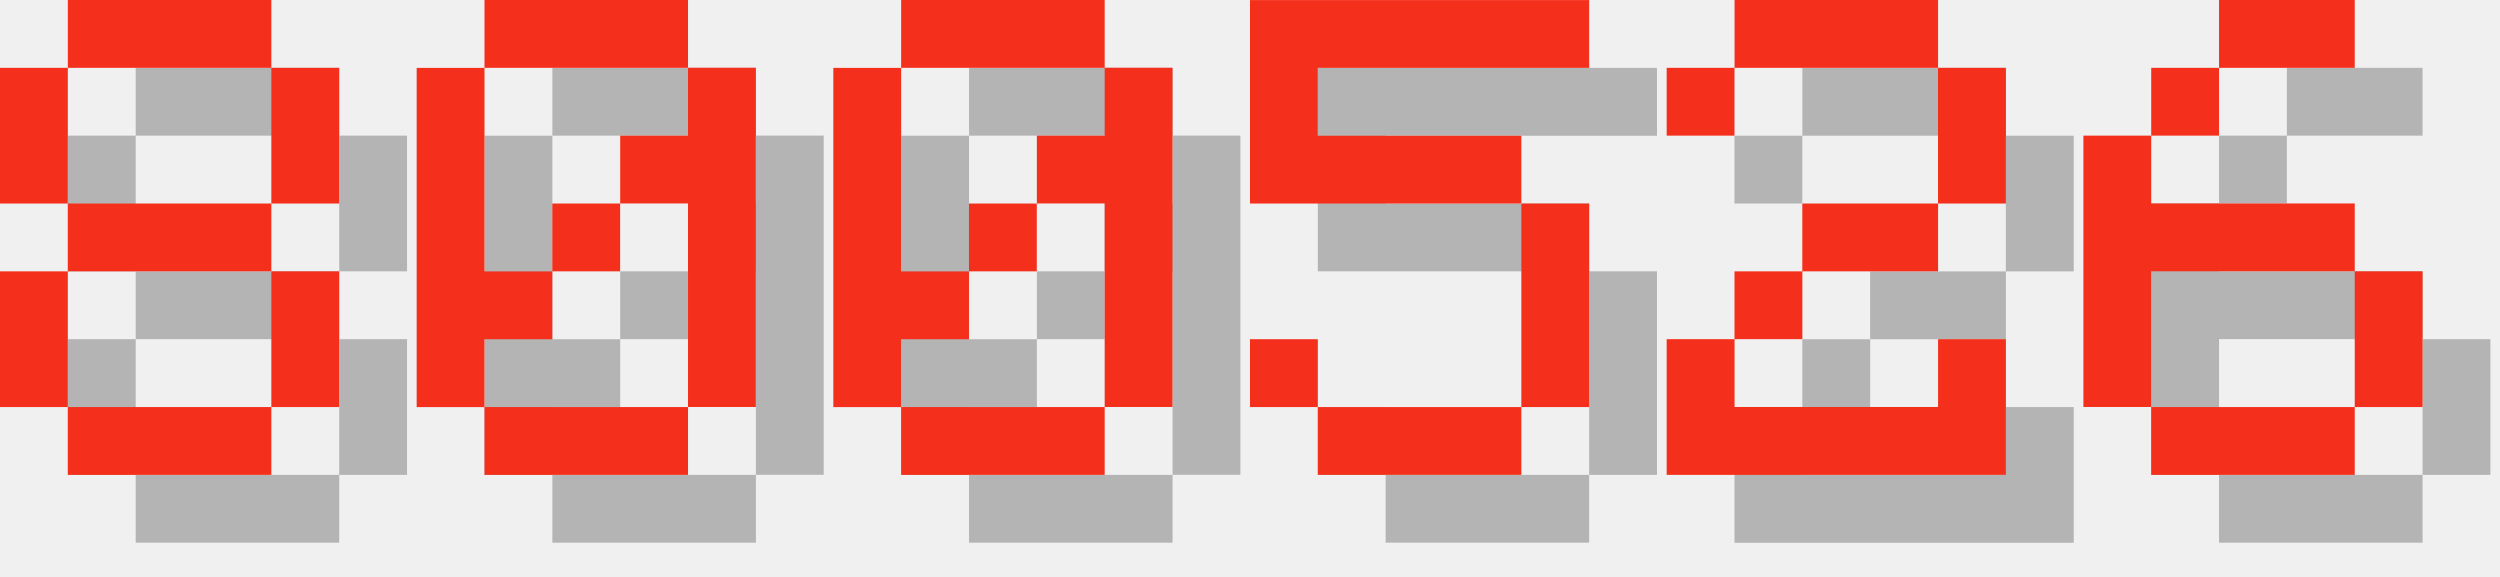
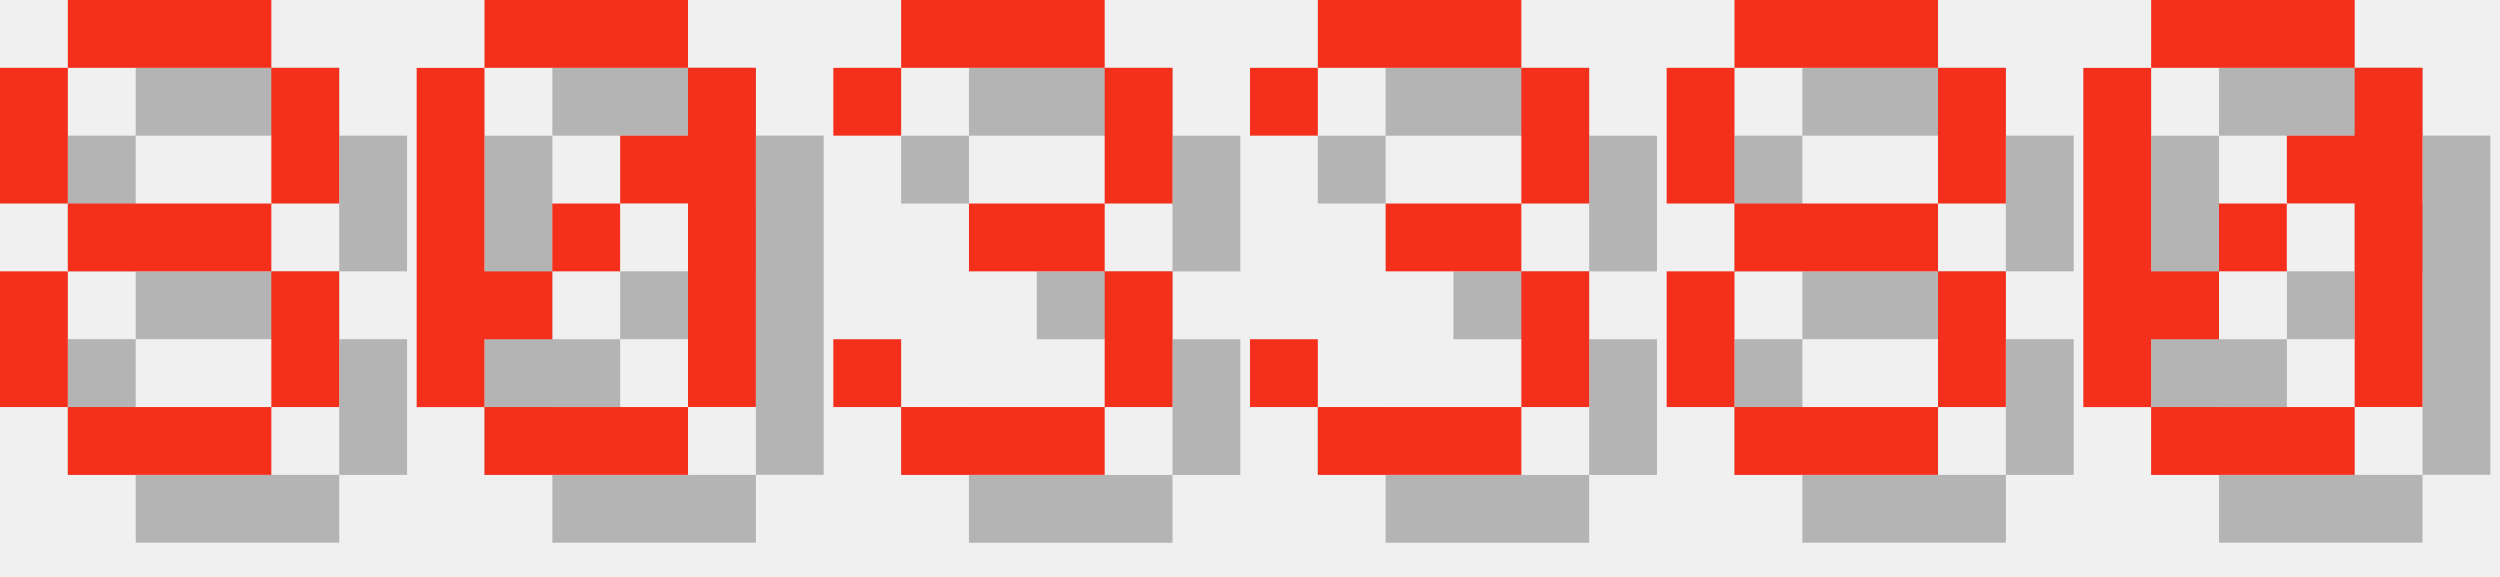
<svg xmlns="http://www.w3.org/2000/svg" version="1.1" width="156.0" height="36">
  <style>
        .text-foreground {
            fill: #F4301C;
        }
        .text-shadow {
            fill: #000000;
            fill-opacity: 0.25;
        }
    </style>
  <g class="digit" id="digit_8" transform="translate(0.0, 0), scale(4)">
    <path id="digit_8_shadow" class="text-shadow" d="m2.117 1.058v1.058h3.175v-1.058h-3.175zm3.175 1.058v2.117h1.058v-2.117h-1.058zm0 2.117h-3.175v1.058h3.175v-1.058zm0 1.058v2.117h1.058v-2.117h-1.058zm0 2.117h-3.175v1.058h3.175v-1.058zm-3.175 0v-2.117h-1.058v2.117h1.058zm0-3.175v-2.117h-1.058v2.117h1.058z" fill-opacity=".5" style="paint-order:stroke fill markers" />
    <path id="digit_8_fg" class="text-foreground" d="m1.058 0v1.058h3.175v-1.058h-3.175zm3.175 1.058v2.117h1.058v-2.117h-1.058zm0 2.117h-3.175v1.058h3.175v-1.058zm0 1.058v2.117h1.058v-2.117h-1.058zm0 2.117h-3.175v1.058h3.175v-1.058zm-3.175 0v-2.117h-1.058v2.117h1.058zm0-3.175v-2.117h-1.058v2.117h1.058z" fill="#fff" style="paint-order:stroke fill markers" />
  </g>
  <g class="digit" id="digit_0" transform="translate(26.0, 0), scale(4)">
    <path id="digit_0_shadow" class="text-shadow" d="m2.117 1.058v1.058h3.175v-1.058h-3.175zm3.175 1.058v1.058h-1.058v1.058h1.058v3.175h1.058v-5.292h-1.058zm0 5.292h-3.175v1.058h3.175v-1.058zm-3.175 0v-1.058h1.058v-1.058h-1.058v-3.175h-1.058v5.292h1.058zm1.058-2.117h1.058v-1.058h-1.058v1.058z" fill-opacity=".5" style="paint-order:stroke fill markers" />
    <path id="digit_0_fg" class="text-foreground" d="m1.058 0v1.058h3.175v-1.058h-3.175zm3.175 1.058v1.058h-1.058v1.058h1.058v3.175h1.058v-5.292h-1.058zm0 5.292h-3.175v1.058h3.175v-1.058zm-3.175 0v-1.058h1.058v-1.058h-1.058v-3.175h-1.058v5.292h1.058zm1.058-2.117h1.058v-1.058h-1.058v1.058z" fill="#fff" style="paint-order:stroke fill markers" />
  </g>
-   <g class="digit" id="digit_0" transform="translate(52.0, 0), scale(4)">
+   <g class="digit" id="digit_3" transform="translate(52.0, 0), scale(4)">
+     <path id="digit_3_shadow" class="text-shadow" d="m1.058 2.117v1.058h1.058v-1.058h3.175v2.117h-2.117v1.058h2.117v2.117h-3.175v-1.058h-1.058v1.058h1.058v1.058h3.175v-1.058h1.058v-2.117h-1.058v-1.058h1.058v-2.117h-1.058v-1.058h-3.175v1.058h-1.058z" fill-opacity=".5" style="paint-order:stroke fill markers" />
+     <path id="digit_3_fg" class="text-foreground" d="m0 1.058v1.058h1.058v-1.058h3.175v2.117h-2.117v1.058h2.117v2.117h-3.175v-1.058h-1.058v1.058h1.058v1.058h3.175v-1.058h1.058v-2.117h-1.058v-1.058h1.058v-2.117h-1.058v-1.058h-3.175v1.058h-1.058z" fill="#fff" style="paint-order:stroke fill markers" />
+   </g>
+   <g class="digit" id="digit_3" transform="translate(78.0, 0), scale(4)">
+     <path id="digit_3_shadow" class="text-shadow" d="m1.058 2.117v1.058h1.058v-1.058h3.175v2.117h-2.117v1.058h2.117v2.117h-3.175v-1.058h-1.058v1.058h1.058v1.058h3.175v-1.058h1.058v-2.117h-1.058v-1.058h1.058v-2.117h-1.058v-1.058h-3.175v1.058h-1.058z" fill-opacity=".5" style="paint-order:stroke fill markers" />
+     <path id="digit_3_fg" class="text-foreground" d="m0 1.058v1.058h1.058v-1.058h3.175v2.117h-2.117v1.058h2.117v2.117h-3.175v-1.058h-1.058v1.058h1.058v1.058h3.175v-1.058h1.058v-2.117h-1.058v-1.058h1.058v-2.117h-1.058v-1.058h-3.175v1.058h-1.058z" fill="#fff" style="paint-order:stroke fill markers" />
+   </g>
+   <g class="digit" id="digit_8" transform="translate(104.0, 0), scale(4)">
+     <path id="digit_8_shadow" class="text-shadow" d="m2.117 1.058v1.058h3.175v-1.058h-3.175zm3.175 1.058v2.117h1.058v-2.117h-1.058zm0 2.117h-3.175v1.058h3.175v-1.058zm0 1.058v2.117h1.058v-2.117h-1.058zm0 2.117h-3.175v1.058h3.175v-1.058zm-3.175 0v-2.117h-1.058v2.117h1.058zm0-3.175v-2.117h-1.058v2.117h1.058z" fill-opacity=".5" style="paint-order:stroke fill markers" />
+     <path id="digit_8_fg" class="text-foreground" d="m1.058 0v1.058h3.175v-1.058h-3.175zm3.175 1.058v2.117h1.058v-2.117h-1.058zm0 2.117h-3.175v1.058h3.175v-1.058zm0 1.058v2.117h1.058v-2.117h-1.058zm0 2.117h-3.175v1.058h3.175v-1.058zm-3.175 0v-2.117h-1.058v2.117h1.058zm0-3.175v-2.117h-1.058v2.117h1.058z" fill="#fff" style="paint-order:stroke fill markers" />
+   </g>
+   <g class="digit" id="digit_0" transform="translate(130.0, 0), scale(4)">
    <path id="digit_0_shadow" class="text-shadow" d="m2.117 1.058v1.058h3.175v-1.058h-3.175zm3.175 1.058v1.058h-1.058v1.058h1.058v3.175h1.058v-5.292h-1.058zm0 5.292h-3.175v1.058h3.175v-1.058zm-3.175 0v-1.058h1.058v-1.058h-1.058v-3.175h-1.058v5.292h1.058zm1.058-2.117h1.058v-1.058h-1.058v1.058z" fill-opacity=".5" style="paint-order:stroke fill markers" />
    <path id="digit_0_fg" class="text-foreground" d="m1.058 0v1.058h3.175v-1.058h-3.175zm3.175 1.058v1.058h-1.058v1.058h1.058v3.175h1.058v-5.292h-1.058zm0 5.292h-3.175v1.058h3.175v-1.058zm-3.175 0v-1.058h1.058v-1.058h-1.058v-3.175h-1.058v5.292h1.058zm1.058-2.117h1.058v-1.058h-1.058v1.058z" fill="#fff" style="paint-order:stroke fill markers" />
  </g>
-   <g class="digit" id="digit_5" transform="translate(78.0, 0), scale(4)">
-     <path id="digit_5_shadow" class="text-shadow" d="m1.058 1.058v3.175h4.233v3.175h-3.175v-1.058h-1.058v1.058h1.058v1.058h3.175v-1.058h1.058v-3.175h-1.058v-1.058h-3.175v-1.058h4.233v-1.058h-5.292z" fill-opacity=".5" style="paint-order:stroke fill markers" />
-     <path id="digit_5_fg" class="text-foreground" d="m0 0v3.175h4.233v3.175h-3.175v-1.058h-1.058v1.058h1.058v1.058h3.175v-1.058h1.058v-3.175h-1.058v-1.058h-3.175v-1.058h4.233v-1.058h-5.292z" fill="#fff" style="paint-order:stroke fill markers" />
-   </g>
-   <g class="digit" id="digit_2" transform="translate(104.0, 0), scale(4)">
-     <path id="digit_2_shadow" class="text-shadow" d="m1.058 2.117v1.058h1.058v-1.058h3.175v2.117h-2.117v1.058h-1.058v1.058h-1.058v2.117h5.292v-2.117h-1.058v1.058h-3.175v-1.058h1.058v-1.058h2.117v-1.058h1.058v-2.117h-1.058v-1.058h-3.175v1.058h-1.058z" fill-opacity=".5" style="paint-order:stroke fill markers" />
-     <path id="digit_2_fg" class="text-foreground" d="m0 1.058v1.058h1.058v-1.058h3.175v2.117h-2.117v1.058h-1.058v1.058h-1.058v2.117h5.292v-2.117h-1.058v1.058h-3.175v-1.058h1.058v-1.058h2.117v-1.058h1.058v-2.117h-1.058v-1.058h-3.175v1.058h-1.058z" fill="#fff" style="paint-order:stroke fill markers" />
-   </g>
-   <g class="digit" id="digit_6" transform="translate(130.0, 0), scale(4)">
-     <path id="digit_6_shadow" class="text-shadow" d="m3.175 1.058v1.058h2.117v-1.058h-2.117zm0 1.058h-1.058v1.058h1.058v-1.058zm-1.058 1.058h-1.058v4.233h1.058v-2.117h3.175v-1.058h-3.175v-1.058zm3.175 2.117v2.117h1.058v-2.117h-1.058zm0 2.117h-3.175v1.058h3.175v-1.058z" fill-opacity=".5" style="paint-order:stroke fill markers" />
-     <path id="digit_6_fg" class="text-foreground" d="m2.117 0v1.058h2.117v-1.058h-2.117zm0 1.058h-1.058v1.058h1.058v-1.058zm-1.058 1.058h-1.058v4.233h1.058v-2.117h3.175v-1.058h-3.175v-1.058zm3.175 2.117v2.117h1.058v-2.117h-1.058zm0 2.117h-3.175v1.058h3.175v-1.058z" fill="#fff" style="paint-order:stroke fill markers" />
-   </g>
</svg>
